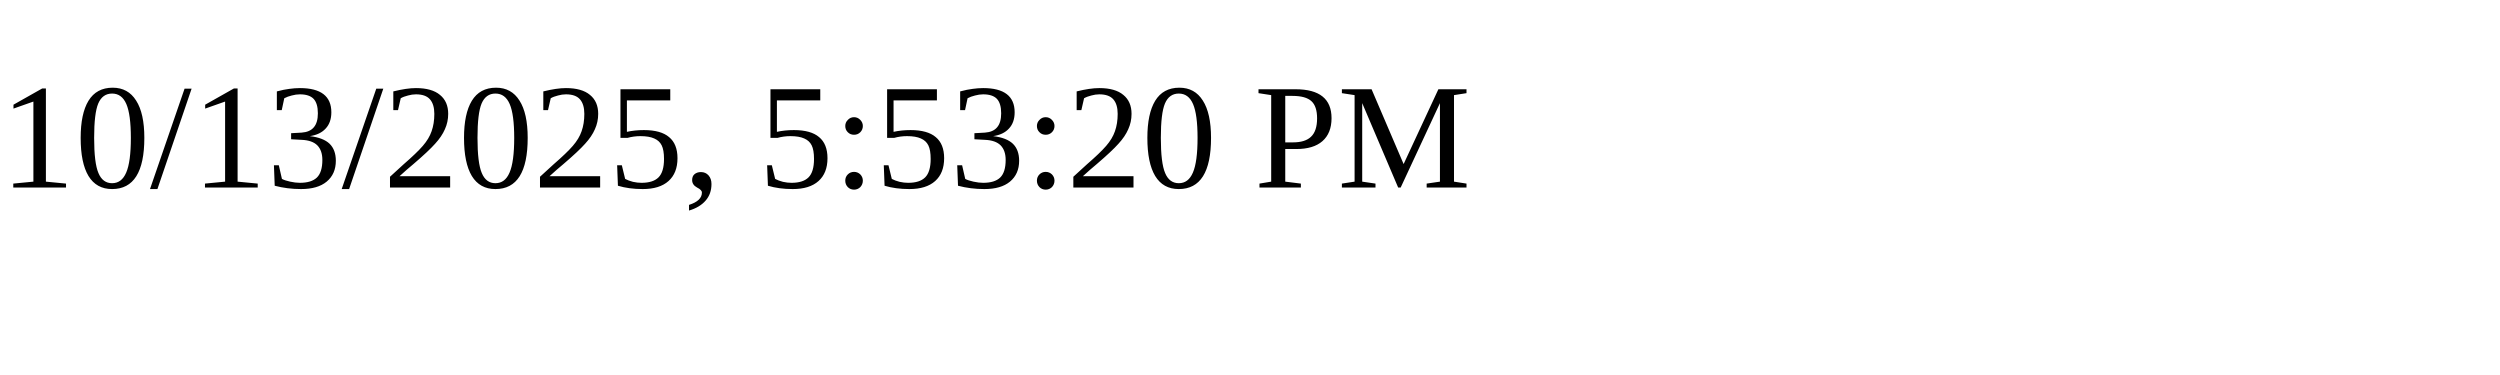
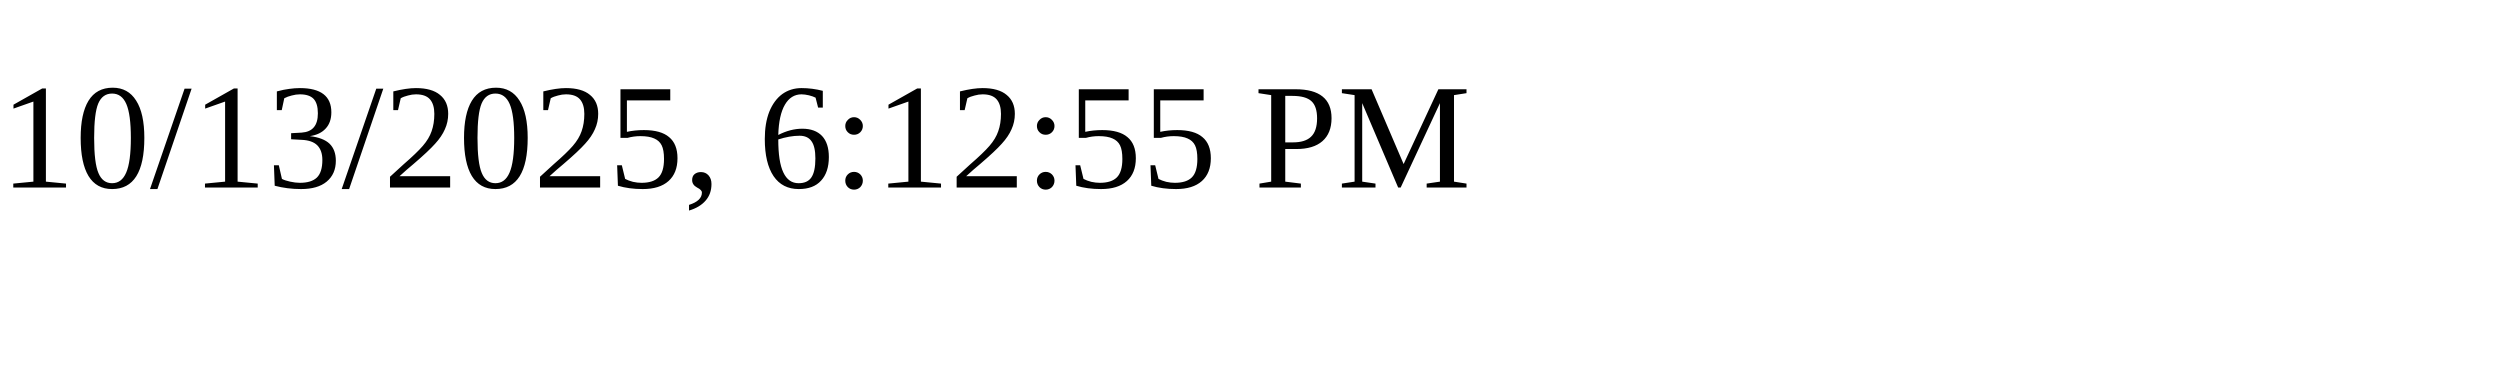
<svg xmlns="http://www.w3.org/2000/svg" height="30" width="200">
-   <text x="0" y="15">10/13/2025, 5:53:20 PM</text>
+   <text x="0" y="15">10/13/2025, 6:12:55 PM</text>
</svg>
